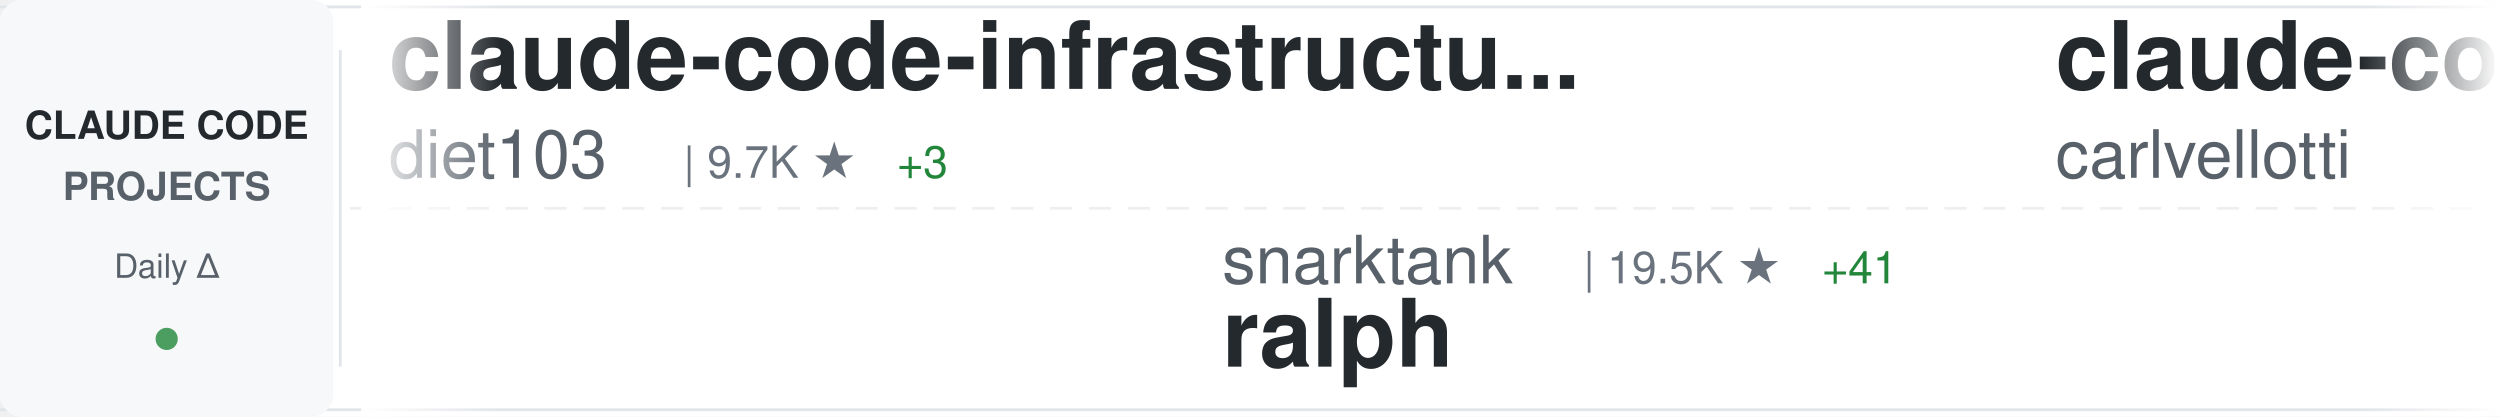
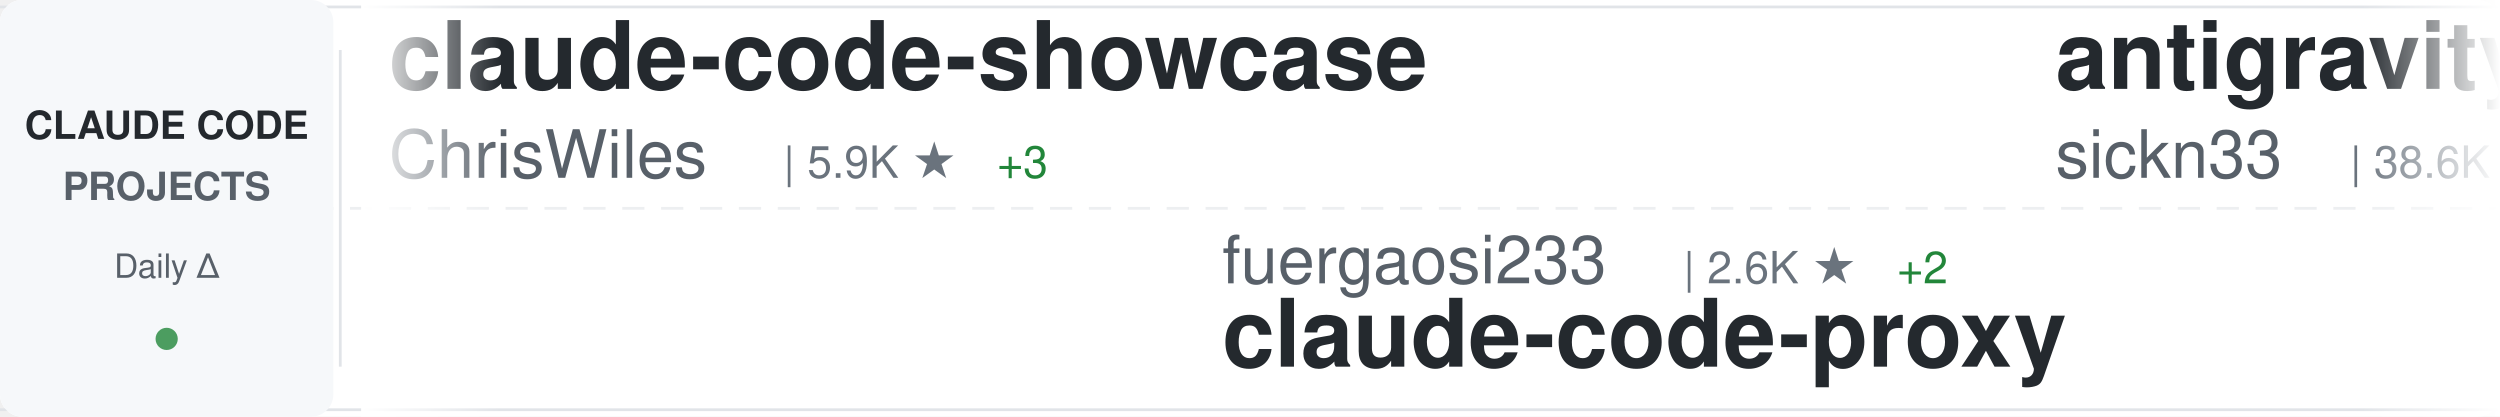
<svg xmlns="http://www.w3.org/2000/svg" width="900" height="150">
  <defs>
    <linearGradient id="awesomeLeftFade" x1="0%" y1="0%" x2="100%" y2="0%">
      <stop offset="0%" style="stop-color:#ffffff;stop-opacity:1" />
      <stop offset="100%" style="stop-color:#ffffff;stop-opacity:0" />
    </linearGradient>
    <linearGradient id="awesomeRightFade" x1="0%" y1="0%" x2="100%" y2="0%">
      <stop offset="0%" style="stop-color:#ffffff;stop-opacity:0" />
      <stop offset="100%" style="stop-color:#ffffff;stop-opacity:1" />
    </linearGradient>
  </defs>
  <rect width="900" height="150" fill="#ffffff" rx="8" />
  <rect x="0" y="2" width="900" height="1" fill="#e1e4e8" />
  <rect x="0" y="147" width="900" height="1" fill="#e1e4e8" />
  <line x1="0" y1="75" x2="900" y2="75" stroke="#e1e4e8" stroke-width="1" stroke-dasharray="8 6" opacity="0.6" />
  <rect x="0" y="0" width="120" height="150" fill="#f6f8fa" rx="8" />
  <text x="60" y="50" font-family="-apple-system, BlinkMacSystemFont, 'Segoe UI', Helvetica, Arial, sans-serif" font-size="14" font-weight="600" fill="#24292e" text-anchor="middle">CLAUDE CODE</text>
  <text x="60" y="72" font-family="-apple-system, BlinkMacSystemFont, 'Segoe UI', Helvetica, Arial, sans-serif" font-size="14" font-weight="600" fill="#586069" text-anchor="middle">PROJECTS</text>
  <text x="60" y="100" font-family="-apple-system, BlinkMacSystemFont, 'Segoe UI', Helvetica, Arial, sans-serif" font-size="12" font-weight="500" fill="#586069" text-anchor="middle">Daily Δ</text>
  <circle cx="60" cy="122" r="4" fill="#22863a" opacity="0.8" />
  <rect x="122" y="18" width="1" height="114" fill="#e1e4e8" />
  <clipPath id="awesomeTickerClip">
    <rect x="130" y="0" width="770" height="150" />
  </clipPath>
  <g clip-path="url(#awesomeTickerClip)">
    <g id="awesomeTickerItems">
      <animateTransform attributeName="transform" attributeType="XML" type="translate" from="0 0" to="-3000 0" dur="54s" repeatCount="indefinite" />
      <g transform="translate(0, 0)">
-         <text x="140" y="32" font-family="-apple-system, BlinkMacSystemFont, 'Segoe UI', Helvetica, Arial, sans-serif" font-size="34" font-weight="600" fill="#24292e">claude-code-infrastructu...</text>
-         <text x="140" y="64" font-family="-apple-system, BlinkMacSystemFont, 'Segoe UI', Helvetica, Arial, sans-serif" font-size="24" font-weight="400" fill="#586069">diet103</text>
-         <text x="246" y="64" font-family="-apple-system, BlinkMacSystemFont, 'Segoe UI', Helvetica, Arial, sans-serif" font-size="16" font-weight="500" fill="#6a737d">| 9.7K ★</text>
-         <text x="323" y="64" font-family="-apple-system, BlinkMacSystemFont, 'Segoe UI', Helvetica, Arial, sans-serif" font-size="16" font-weight="500" fill="#22863a"> +3</text>
+         <text x="140" y="32" font-family="-apple-system, BlinkMacSystemFont, 'Segoe UI', Helvetica, Arial, sans-serif" font-size="34" font-weight="600" fill="#24292e">claude-code-showcase</text>
+         <text x="140" y="64" font-family="-apple-system, BlinkMacSystemFont, 'Segoe UI', Helvetica, Arial, sans-serif" font-size="24" font-weight="400" fill="#586069">ChrisWiles</text>
+         <text x="282" y="64" font-family="-apple-system, BlinkMacSystemFont, 'Segoe UI', Helvetica, Arial, sans-serif" font-size="16" font-weight="500" fill="#6a737d">| 5.9K ★</text>
+         <text x="359" y="64" font-family="-apple-system, BlinkMacSystemFont, 'Segoe UI', Helvetica, Arial, sans-serif" font-size="16" font-weight="500" fill="#22863a"> +3</text>
      </g>
      <g transform="translate(300, 0)">
-         <text x="140" y="102" font-family="-apple-system, BlinkMacSystemFont, 'Segoe UI', Helvetica, Arial, sans-serif" font-size="24" font-weight="400" fill="#586069">snarktank</text>
-         <text x="270" y="102" font-family="-apple-system, BlinkMacSystemFont, 'Segoe UI', Helvetica, Arial, sans-serif" font-size="16" font-weight="500" fill="#6a737d">| 19.5K ★</text>
-         <text x="356" y="102" font-family="-apple-system, BlinkMacSystemFont, 'Segoe UI', Helvetica, Arial, sans-serif" font-size="16" font-weight="500" fill="#22863a"> +41</text>
-         <text x="140" y="132" font-family="-apple-system, BlinkMacSystemFont, 'Segoe UI', Helvetica, Arial, sans-serif" font-size="34" font-weight="600" fill="#24292e">ralph</text>
+         <text x="140" y="102" font-family="-apple-system, BlinkMacSystemFont, 'Segoe UI', Helvetica, Arial, sans-serif" font-size="24" font-weight="400" fill="#586069">fuergaosi233</text>
+         <text x="306" y="102" font-family="-apple-system, BlinkMacSystemFont, 'Segoe UI', Helvetica, Arial, sans-serif" font-size="16" font-weight="500" fill="#6a737d">| 2.6K ★</text>
+         <text x="383" y="102" font-family="-apple-system, BlinkMacSystemFont, 'Segoe UI', Helvetica, Arial, sans-serif" font-size="16" font-weight="500" fill="#22863a"> +2</text>
+         <text x="140" y="132" font-family="-apple-system, BlinkMacSystemFont, 'Segoe UI', Helvetica, Arial, sans-serif" font-size="34" font-weight="600" fill="#24292e">claude-code-proxy</text>
      </g>
      <g transform="translate(600, 0)">
-         <text x="140" y="32" font-family="-apple-system, BlinkMacSystemFont, 'Segoe UI', Helvetica, Arial, sans-serif" font-size="34" font-weight="600" fill="#24292e">claude-code-pm-course</text>
-         <text x="140" y="64" font-family="-apple-system, BlinkMacSystemFont, 'Segoe UI', Helvetica, Arial, sans-serif" font-size="24" font-weight="400" fill="#586069">carlvellotti</text>
-         <text x="306" y="64" font-family="-apple-system, BlinkMacSystemFont, 'Segoe UI', Helvetica, Arial, sans-serif" font-size="16" font-weight="500" fill="#6a737d">| 2.0K ★</text>
-         <text x="383" y="64" font-family="-apple-system, BlinkMacSystemFont, 'Segoe UI', Helvetica, Arial, sans-serif" font-size="16" font-weight="500" fill="#22863a"> +3</text>
+         <text x="140" y="32" font-family="-apple-system, BlinkMacSystemFont, 'Segoe UI', Helvetica, Arial, sans-serif" font-size="34" font-weight="600" fill="#24292e">antigravity-awesome-skil...</text>
+         <text x="140" y="64" font-family="-apple-system, BlinkMacSystemFont, 'Segoe UI', Helvetica, Arial, sans-serif" font-size="24" font-weight="400" fill="#586069">sickn33</text>
+         <text x="246" y="64" font-family="-apple-system, BlinkMacSystemFont, 'Segoe UI', Helvetica, Arial, sans-serif" font-size="16" font-weight="500" fill="#6a737d">| 38.6K ★</text>
+         <text x="332" y="64" font-family="-apple-system, BlinkMacSystemFont, 'Segoe UI', Helvetica, Arial, sans-serif" font-size="16" font-weight="500" fill="#22863a"> +98</text>
      </g>
      <g transform="translate(900, 0)">
-         <text x="140" y="102" font-family="-apple-system, BlinkMacSystemFont, 'Segoe UI', Helvetica, Arial, sans-serif" font-size="24" font-weight="400" fill="#586069">1rgs</text>
-         <text x="210" y="102" font-family="-apple-system, BlinkMacSystemFont, 'Segoe UI', Helvetica, Arial, sans-serif" font-size="16" font-weight="500" fill="#6a737d">| 3.6K ★</text>
-         <text x="287" y="102" font-family="-apple-system, BlinkMacSystemFont, 'Segoe UI', Helvetica, Arial, sans-serif" font-size="16" font-weight="500" fill="#22863a"> +3</text>
+         <text x="140" y="102" font-family="-apple-system, BlinkMacSystemFont, 'Segoe UI', Helvetica, Arial, sans-serif" font-size="24" font-weight="400" fill="#586069">huangjia2019</text>
+         <text x="306" y="102" font-family="-apple-system, BlinkMacSystemFont, 'Segoe UI', Helvetica, Arial, sans-serif" font-size="16" font-weight="500" fill="#6a737d">| 695 ★</text>
+         <text x="374" y="102" font-family="-apple-system, BlinkMacSystemFont, 'Segoe UI', Helvetica, Arial, sans-serif" font-size="16" font-weight="500" fill="#22863a"> +4</text>
+         <text x="140" y="132" font-family="-apple-system, BlinkMacSystemFont, 'Segoe UI', Helvetica, Arial, sans-serif" font-size="34" font-weight="600" fill="#24292e">claude-code-engineering</text>
+       </g>
+       <g transform="translate(1200, 0)">
+         <text x="140" y="32" font-family="-apple-system, BlinkMacSystemFont, 'Segoe UI', Helvetica, Arial, sans-serif" font-size="34" font-weight="600" fill="#24292e">claude-code-hooks-master...</text>
+         <text x="140" y="64" font-family="-apple-system, BlinkMacSystemFont, 'Segoe UI', Helvetica, Arial, sans-serif" font-size="24" font-weight="400" fill="#586069">disler</text>
+         <text x="234" y="64" font-family="-apple-system, BlinkMacSystemFont, 'Segoe UI', Helvetica, Arial, sans-serif" font-size="16" font-weight="500" fill="#6a737d">| 3.7K ★</text>
+         <text x="311" y="64" font-family="-apple-system, BlinkMacSystemFont, 'Segoe UI', Helvetica, Arial, sans-serif" font-size="16" font-weight="500" fill="#22863a"> +3</text>
+       </g>
+       <g transform="translate(1500, 0)">
+         <text x="140" y="102" font-family="-apple-system, BlinkMacSystemFont, 'Segoe UI', Helvetica, Arial, sans-serif" font-size="24" font-weight="400" fill="#586069">mehmoodosman</text>
+         <text x="306" y="102" font-family="-apple-system, BlinkMacSystemFont, 'Segoe UI', Helvetica, Arial, sans-serif" font-size="16" font-weight="500" fill="#6a737d">| 168 ★</text>
+         <text x="140" y="132" font-family="-apple-system, BlinkMacSystemFont, 'Segoe UI', Helvetica, Arial, sans-serif" font-size="34" font-weight="600" fill="#24292e">claude-code</text>
+       </g>
+       <g transform="translate(1800, 0)">
+         <text x="140" y="32" font-family="-apple-system, BlinkMacSystemFont, 'Segoe UI', Helvetica, Arial, sans-serif" font-size="34" font-weight="600" fill="#24292e">claude-code-source</text>
+         <text x="140" y="64" font-family="-apple-system, BlinkMacSystemFont, 'Segoe UI', Helvetica, Arial, sans-serif" font-size="24" font-weight="400" fill="#586069">hangsman</text>
+         <text x="258" y="64" font-family="-apple-system, BlinkMacSystemFont, 'Segoe UI', Helvetica, Arial, sans-serif" font-size="16" font-weight="500" fill="#6a737d">| 780 ★</text>
+       </g>
+       <g transform="translate(2100, 0)">
+         <text x="140" y="102" font-family="-apple-system, BlinkMacSystemFont, 'Segoe UI', Helvetica, Arial, sans-serif" font-size="24" font-weight="400" fill="#586069">disler</text>
+         <text x="234" y="102" font-family="-apple-system, BlinkMacSystemFont, 'Segoe UI', Helvetica, Arial, sans-serif" font-size="16" font-weight="500" fill="#6a737d">| 1.2K ★</text>
+         <text x="311" y="102" font-family="-apple-system, BlinkMacSystemFont, 'Segoe UI', Helvetica, Arial, sans-serif" font-size="16" font-weight="500" fill="#22863a"> +15</text>
+         <text x="140" y="132" font-family="-apple-system, BlinkMacSystemFont, 'Segoe UI', Helvetica, Arial, sans-serif" font-size="34" font-weight="600" fill="#24292e">pi-vs-claude-code</text>
+       </g>
+       <g transform="translate(2400, 0)">
+         <text x="140" y="32" font-family="-apple-system, BlinkMacSystemFont, 'Segoe UI', Helvetica, Arial, sans-serif" font-size="34" font-weight="600" fill="#24292e">claude-code-hub</text>
+         <text x="140" y="64" font-family="-apple-system, BlinkMacSystemFont, 'Segoe UI', Helvetica, Arial, sans-serif" font-size="24" font-weight="400" fill="#586069">ding113</text>
+         <text x="246" y="64" font-family="-apple-system, BlinkMacSystemFont, 'Segoe UI', Helvetica, Arial, sans-serif" font-size="16" font-weight="500" fill="#6a737d">| 2.9K ★</text>
+         <text x="323" y="64" font-family="-apple-system, BlinkMacSystemFont, 'Segoe UI', Helvetica, Arial, sans-serif" font-size="16" font-weight="500" fill="#22863a"> +5</text>
+       </g>
+       <g transform="translate(2700, 0)">
+         <text x="140" y="102" font-family="-apple-system, BlinkMacSystemFont, 'Segoe UI', Helvetica, Arial, sans-serif" font-size="24" font-weight="400" fill="#586069">T-Lab-CUHKSZ</text>
+         <text x="306" y="102" font-family="-apple-system, BlinkMacSystemFont, 'Segoe UI', Helvetica, Arial, sans-serif" font-size="16" font-weight="500" fill="#6a737d">| 313 ★</text>
+         <text x="140" y="132" font-family="-apple-system, BlinkMacSystemFont, 'Segoe UI', Helvetica, Arial, sans-serif" font-size="34" font-weight="600" fill="#24292e">claude-code</text>
+       </g>
+       <g transform="translate(3000, 0)">
+         <text x="140" y="32" font-family="-apple-system, BlinkMacSystemFont, 'Segoe UI', Helvetica, Arial, sans-serif" font-size="34" font-weight="600" fill="#24292e">claude-code-showcase</text>
+         <text x="140" y="64" font-family="-apple-system, BlinkMacSystemFont, 'Segoe UI', Helvetica, Arial, sans-serif" font-size="24" font-weight="400" fill="#586069">ChrisWiles</text>
+         <text x="282" y="64" font-family="-apple-system, BlinkMacSystemFont, 'Segoe UI', Helvetica, Arial, sans-serif" font-size="16" font-weight="500" fill="#6a737d">| 5.9K ★</text>
+         <text x="359" y="64" font-family="-apple-system, BlinkMacSystemFont, 'Segoe UI', Helvetica, Arial, sans-serif" font-size="16" font-weight="500" fill="#22863a"> +3</text>
+       </g>
+       <g transform="translate(3300, 0)">
+         <text x="140" y="102" font-family="-apple-system, BlinkMacSystemFont, 'Segoe UI', Helvetica, Arial, sans-serif" font-size="24" font-weight="400" fill="#586069">fuergaosi233</text>
+         <text x="306" y="102" font-family="-apple-system, BlinkMacSystemFont, 'Segoe UI', Helvetica, Arial, sans-serif" font-size="16" font-weight="500" fill="#6a737d">| 2.6K ★</text>
+         <text x="383" y="102" font-family="-apple-system, BlinkMacSystemFont, 'Segoe UI', Helvetica, Arial, sans-serif" font-size="16" font-weight="500" fill="#22863a"> +2</text>
        <text x="140" y="132" font-family="-apple-system, BlinkMacSystemFont, 'Segoe UI', Helvetica, Arial, sans-serif" font-size="34" font-weight="600" fill="#24292e">claude-code-proxy</text>
      </g>
-       <g transform="translate(1200, 0)">
-         <text x="140" y="32" font-family="-apple-system, BlinkMacSystemFont, 'Segoe UI', Helvetica, Arial, sans-serif" font-size="34" font-weight="600" fill="#24292e">my-claude-code-setup</text>
-         <text x="140" y="64" font-family="-apple-system, BlinkMacSystemFont, 'Segoe UI', Helvetica, Arial, sans-serif" font-size="24" font-weight="400" fill="#586069">centminmod</text>
-         <text x="282" y="64" font-family="-apple-system, BlinkMacSystemFont, 'Segoe UI', Helvetica, Arial, sans-serif" font-size="16" font-weight="500" fill="#6a737d">| 2.3K ★</text>
-         <text x="359" y="64" font-family="-apple-system, BlinkMacSystemFont, 'Segoe UI', Helvetica, Arial, sans-serif" font-size="16" font-weight="500" fill="#22863a"> +2</text>
-       </g>
-       <g transform="translate(1500, 0)">
-         <text x="140" y="102" font-family="-apple-system, BlinkMacSystemFont, 'Segoe UI', Helvetica, Arial, sans-serif" font-size="24" font-weight="400" fill="#586069">oboard</text>
-         <text x="234" y="102" font-family="-apple-system, BlinkMacSystemFont, 'Segoe UI', Helvetica, Arial, sans-serif" font-size="16" font-weight="500" fill="#6a737d">| 3.1K ★</text>
-         <text x="311" y="102" font-family="-apple-system, BlinkMacSystemFont, 'Segoe UI', Helvetica, Arial, sans-serif" font-size="16" font-weight="500" fill="#22863a"> +3</text>
-         <text x="140" y="132" font-family="-apple-system, BlinkMacSystemFont, 'Segoe UI', Helvetica, Arial, sans-serif" font-size="34" font-weight="600" fill="#24292e">claude-code-rev</text>
-       </g>
-       <g transform="translate(1800, 0)">
-         <text x="140" y="32" font-family="-apple-system, BlinkMacSystemFont, 'Segoe UI', Helvetica, Arial, sans-serif" font-size="34" font-weight="600" fill="#24292e">ralph-claude-code</text>
-         <text x="140" y="64" font-family="-apple-system, BlinkMacSystemFont, 'Segoe UI', Helvetica, Arial, sans-serif" font-size="24" font-weight="400" fill="#586069">frankbria</text>
-         <text x="270" y="64" font-family="-apple-system, BlinkMacSystemFont, 'Segoe UI', Helvetica, Arial, sans-serif" font-size="16" font-weight="500" fill="#6a737d">| 9.2K ★</text>
-         <text x="347" y="64" font-family="-apple-system, BlinkMacSystemFont, 'Segoe UI', Helvetica, Arial, sans-serif" font-size="16" font-weight="500" fill="#22863a"> +4</text>
-       </g>
-       <g transform="translate(2100, 0)">
-         <text x="140" y="102" font-family="-apple-system, BlinkMacSystemFont, 'Segoe UI', Helvetica, Arial, sans-serif" font-size="24" font-weight="400" fill="#586069">VoltAgent</text>
-         <text x="270" y="102" font-family="-apple-system, BlinkMacSystemFont, 'Segoe UI', Helvetica, Arial, sans-serif" font-size="16" font-weight="500" fill="#6a737d">| 20.4K ★</text>
-         <text x="356" y="102" font-family="-apple-system, BlinkMacSystemFont, 'Segoe UI', Helvetica, Arial, sans-serif" font-size="16" font-weight="500" fill="#22863a"> +64</text>
-         <text x="140" y="132" font-family="-apple-system, BlinkMacSystemFont, 'Segoe UI', Helvetica, Arial, sans-serif" font-size="34" font-weight="600" fill="#24292e">awesome-claude-code-suba...</text>
-       </g>
-       <g transform="translate(2400, 0)">
-         <text x="140" y="32" font-family="-apple-system, BlinkMacSystemFont, 'Segoe UI', Helvetica, Arial, sans-serif" font-size="34" font-weight="600" fill="#24292e">claude-code-source-build</text>
-         <text x="140" y="64" font-family="-apple-system, BlinkMacSystemFont, 'Segoe UI', Helvetica, Arial, sans-serif" font-size="24" font-weight="400" fill="#586069">andrew-kramer-inno</text>
-         <text x="378" y="64" font-family="-apple-system, BlinkMacSystemFont, 'Segoe UI', Helvetica, Arial, sans-serif" font-size="16" font-weight="500" fill="#6a737d">| 590 ★</text>
-       </g>
-       <g transform="translate(2700, 0)">
-         <text x="140" y="102" font-family="-apple-system, BlinkMacSystemFont, 'Segoe UI', Helvetica, Arial, sans-serif" font-size="24" font-weight="400" fill="#586069">repowise-dev</text>
-         <text x="306" y="102" font-family="-apple-system, BlinkMacSystemFont, 'Segoe UI', Helvetica, Arial, sans-serif" font-size="16" font-weight="500" fill="#6a737d">| 1.1K ★</text>
-         <text x="383" y="102" font-family="-apple-system, BlinkMacSystemFont, 'Segoe UI', Helvetica, Arial, sans-serif" font-size="16" font-weight="500" fill="#22863a"> +3</text>
-         <text x="140" y="132" font-family="-apple-system, BlinkMacSystemFont, 'Segoe UI', Helvetica, Arial, sans-serif" font-size="34" font-weight="600" fill="#24292e">claude-code-prompts</text>
-       </g>
-       <g transform="translate(3000, 0)">
-         <text x="140" y="32" font-family="-apple-system, BlinkMacSystemFont, 'Segoe UI', Helvetica, Arial, sans-serif" font-size="34" font-weight="600" fill="#24292e">claude-code-infrastructu...</text>
-         <text x="140" y="64" font-family="-apple-system, BlinkMacSystemFont, 'Segoe UI', Helvetica, Arial, sans-serif" font-size="24" font-weight="400" fill="#586069">diet103</text>
-         <text x="246" y="64" font-family="-apple-system, BlinkMacSystemFont, 'Segoe UI', Helvetica, Arial, sans-serif" font-size="16" font-weight="500" fill="#6a737d">| 9.7K ★</text>
-         <text x="323" y="64" font-family="-apple-system, BlinkMacSystemFont, 'Segoe UI', Helvetica, Arial, sans-serif" font-size="16" font-weight="500" fill="#22863a"> +3</text>
-       </g>
-       <g transform="translate(3300, 0)">
-         <text x="140" y="102" font-family="-apple-system, BlinkMacSystemFont, 'Segoe UI', Helvetica, Arial, sans-serif" font-size="24" font-weight="400" fill="#586069">snarktank</text>
-         <text x="270" y="102" font-family="-apple-system, BlinkMacSystemFont, 'Segoe UI', Helvetica, Arial, sans-serif" font-size="16" font-weight="500" fill="#6a737d">| 19.5K ★</text>
-         <text x="356" y="102" font-family="-apple-system, BlinkMacSystemFont, 'Segoe UI', Helvetica, Arial, sans-serif" font-size="16" font-weight="500" fill="#22863a"> +41</text>
-         <text x="140" y="132" font-family="-apple-system, BlinkMacSystemFont, 'Segoe UI', Helvetica, Arial, sans-serif" font-size="34" font-weight="600" fill="#24292e">ralph</text>
-       </g>
      <g transform="translate(3600, 0)">
-         <text x="140" y="32" font-family="-apple-system, BlinkMacSystemFont, 'Segoe UI', Helvetica, Arial, sans-serif" font-size="34" font-weight="600" fill="#24292e">claude-code-pm-course</text>
-         <text x="140" y="64" font-family="-apple-system, BlinkMacSystemFont, 'Segoe UI', Helvetica, Arial, sans-serif" font-size="24" font-weight="400" fill="#586069">carlvellotti</text>
-         <text x="306" y="64" font-family="-apple-system, BlinkMacSystemFont, 'Segoe UI', Helvetica, Arial, sans-serif" font-size="16" font-weight="500" fill="#6a737d">| 2.0K ★</text>
-         <text x="383" y="64" font-family="-apple-system, BlinkMacSystemFont, 'Segoe UI', Helvetica, Arial, sans-serif" font-size="16" font-weight="500" fill="#22863a"> +3</text>
+         <text x="140" y="32" font-family="-apple-system, BlinkMacSystemFont, 'Segoe UI', Helvetica, Arial, sans-serif" font-size="34" font-weight="600" fill="#24292e">antigravity-awesome-skil...</text>
+         <text x="140" y="64" font-family="-apple-system, BlinkMacSystemFont, 'Segoe UI', Helvetica, Arial, sans-serif" font-size="24" font-weight="400" fill="#586069">sickn33</text>
+         <text x="246" y="64" font-family="-apple-system, BlinkMacSystemFont, 'Segoe UI', Helvetica, Arial, sans-serif" font-size="16" font-weight="500" fill="#6a737d">| 38.6K ★</text>
+         <text x="332" y="64" font-family="-apple-system, BlinkMacSystemFont, 'Segoe UI', Helvetica, Arial, sans-serif" font-size="16" font-weight="500" fill="#22863a"> +98</text>
      </g>
      <g transform="translate(3900, 0)">
-         <text x="140" y="102" font-family="-apple-system, BlinkMacSystemFont, 'Segoe UI', Helvetica, Arial, sans-serif" font-size="24" font-weight="400" fill="#586069">1rgs</text>
-         <text x="210" y="102" font-family="-apple-system, BlinkMacSystemFont, 'Segoe UI', Helvetica, Arial, sans-serif" font-size="16" font-weight="500" fill="#6a737d">| 3.6K ★</text>
-         <text x="287" y="102" font-family="-apple-system, BlinkMacSystemFont, 'Segoe UI', Helvetica, Arial, sans-serif" font-size="16" font-weight="500" fill="#22863a"> +3</text>
-         <text x="140" y="132" font-family="-apple-system, BlinkMacSystemFont, 'Segoe UI', Helvetica, Arial, sans-serif" font-size="34" font-weight="600" fill="#24292e">claude-code-proxy</text>
+         <text x="140" y="102" font-family="-apple-system, BlinkMacSystemFont, 'Segoe UI', Helvetica, Arial, sans-serif" font-size="24" font-weight="400" fill="#586069">huangjia2019</text>
+         <text x="306" y="102" font-family="-apple-system, BlinkMacSystemFont, 'Segoe UI', Helvetica, Arial, sans-serif" font-size="16" font-weight="500" fill="#6a737d">| 695 ★</text>
+         <text x="374" y="102" font-family="-apple-system, BlinkMacSystemFont, 'Segoe UI', Helvetica, Arial, sans-serif" font-size="16" font-weight="500" fill="#22863a"> +4</text>
+         <text x="140" y="132" font-family="-apple-system, BlinkMacSystemFont, 'Segoe UI', Helvetica, Arial, sans-serif" font-size="34" font-weight="600" fill="#24292e">claude-code-engineering</text>
      </g>
    </g>
  </g>
  <rect x="130" y="0" width="50" height="150" fill="url(#awesomeLeftFade)" />
  <rect x="850" y="0" width="50" height="150" fill="url(#awesomeRightFade)" />
</svg>
